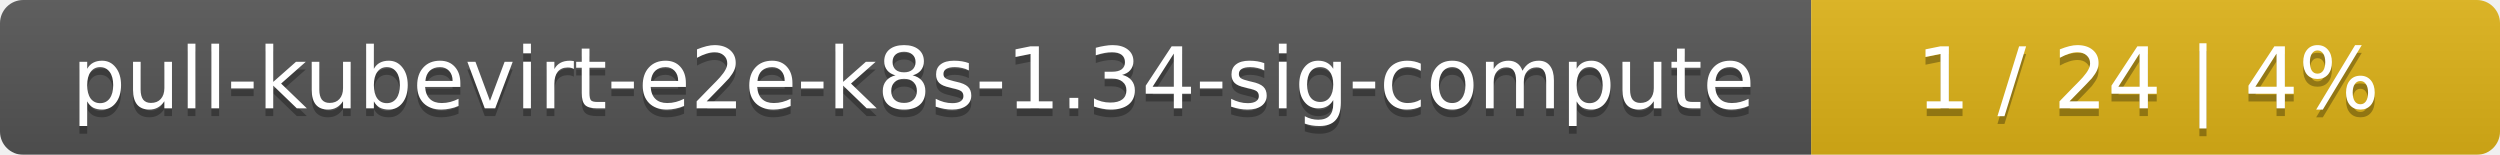
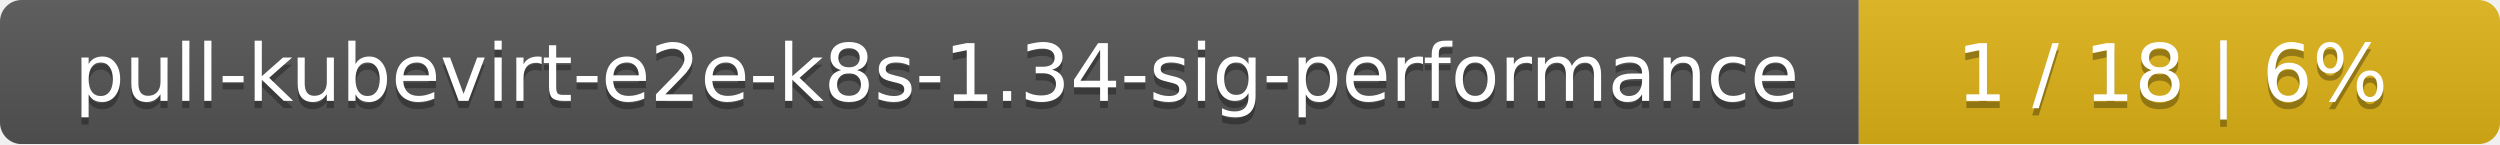
- <svg xmlns="http://www.w3.org/2000/svg" width="323" height="20">
+ <svg xmlns="http://www.w3.org/2000/svg" width="347" height="20">
  <linearGradient id="smooth" x2="0" y2="100%">
    <stop offset="0" stop-color="#bbb" stop-opacity=".1" />
    <stop offset="1" stop-opacity=".1" />
  </linearGradient>
  <mask id="round">
-     <rect width="323" height="20" rx="3" fill="#fff" />
+     <rect width="347" height="20" rx="3" fill="#fff" />
  </mask>
  <g mask="url(#round)">
-     <rect width="234" height="20" fill="#555" />
-     <rect x="234" width="89" height="20" fill="#dfb317" />
-     <rect width="323" height="20" fill="url(#smooth)" />
+     <rect width="258" height="20" fill="#555" />
+     <rect x="258" width="89" height="20" fill="#dfb317" />
+     <rect width="347" height="20" fill="url(#smooth)" />
  </g>
  <g fill="#fff" text-anchor="middle" font-family="DejaVu Sans,Verdana,Geneva,sans-serif" font-size="11">
-     <text x="118" y="15" fill="#010101" fill-opacity=".3">pull-kubevirt-e2e-k8s-1.34-sig-compute</text>
-     <text x="118" y="14">pull-kubevirt-e2e-k8s-1.34-sig-compute</text>
-     <text x="277.5" y="15" fill="#010101" fill-opacity=".3">1 / 24    |    4%</text>
-     <text x="277.5" y="14">1 / 24    |    4%</text>
+     <text x="130" y="15" fill="#010101" fill-opacity=".3">pull-kubevirt-e2e-k8s-1.34-sig-performance</text>
+     <text x="130" y="14">pull-kubevirt-e2e-k8s-1.34-sig-performance</text>
+     <text x="301.5" y="15" fill="#010101" fill-opacity=".3">1 / 18    |    6%</text>
+     <text x="301.5" y="14">1 / 18    |    6%</text>
  </g>
</svg>
